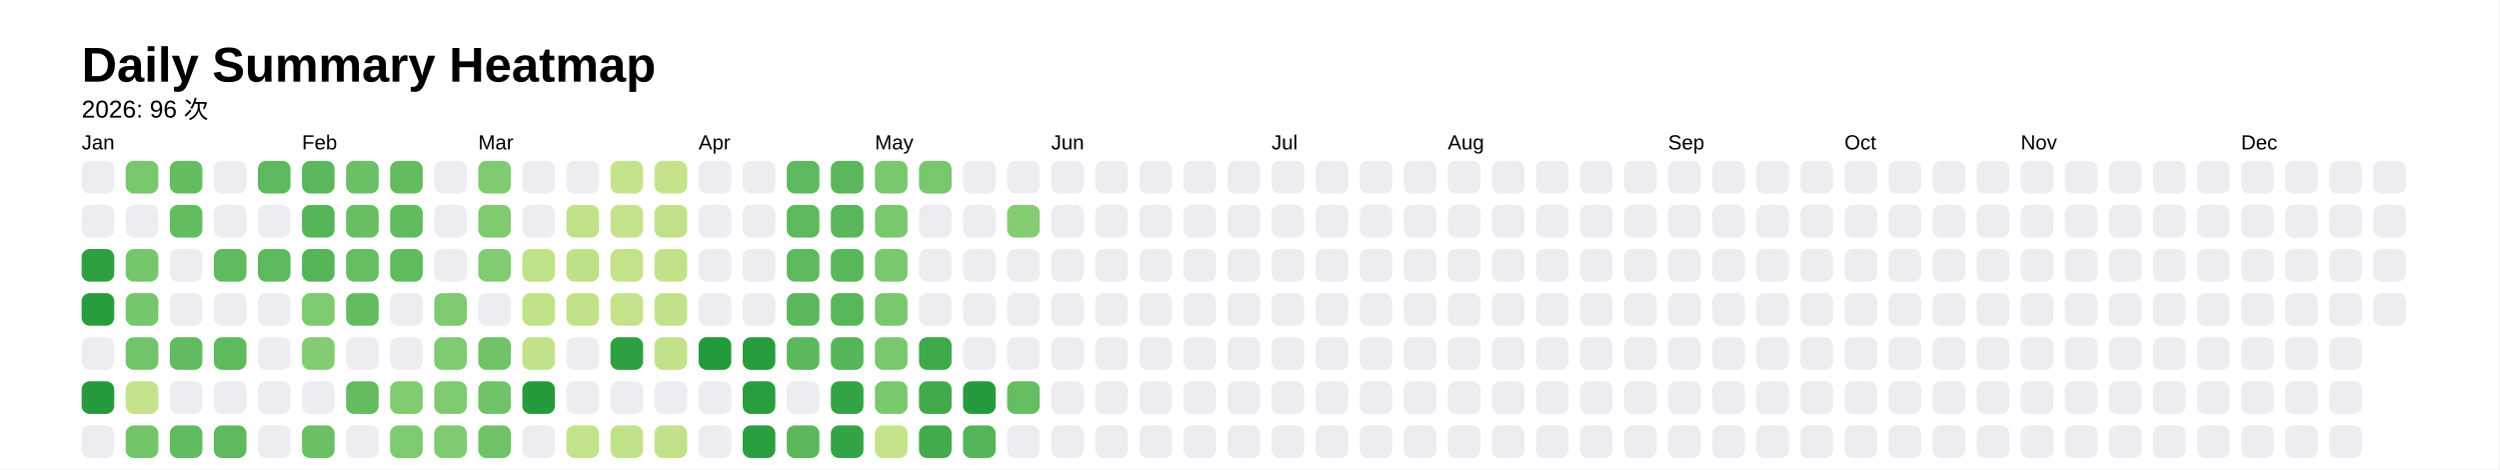
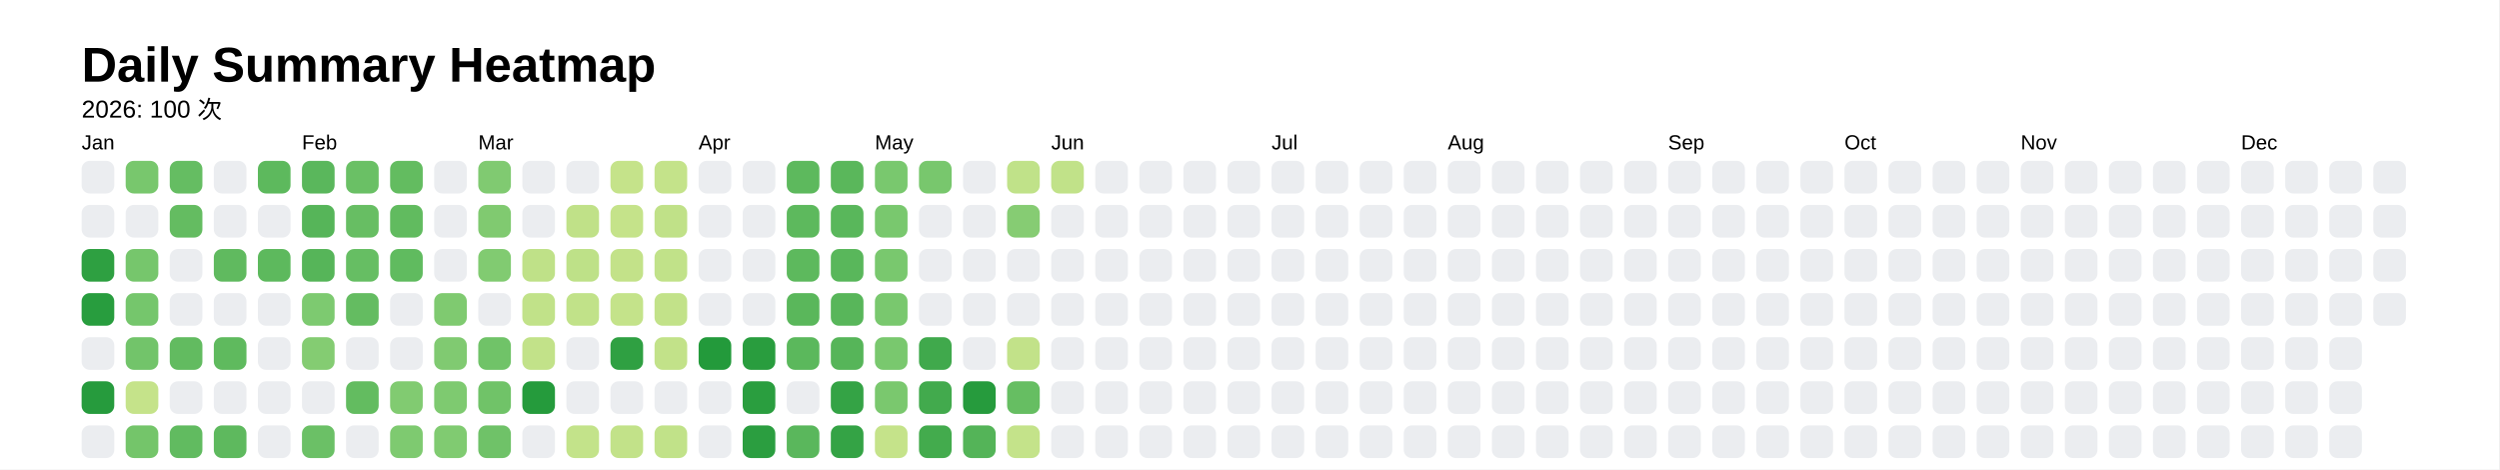
<svg xmlns="http://www.w3.org/2000/svg" style="background-color:white;" baseProfile="full" height="57.5mm" version="1.1" viewBox="0,0,306.2,57.5" width="306.2mm">
  <defs />
  <rect fill="#FFFFFF" height="57.5" width="306.2" x="0" y="0" />
  <text fill="#000000" style="font-size:6px; font-family:Arial; font-weight:bold;" x="10" y="10">Daily Summary Heatmap</text>
-   <text fill="#000000" style="font-size:3px; font-family:Arial;" x="10" y="14.4">2026: 96 次</text>
+   <text fill="#000000" style="font-size:3px; font-family:Arial;" x="10" y="14.4">2026: 100 次</text>
  <text fill="#000000" style="font-size:2.5px; font-family:Arial" x="10" y="18.3">Jan</text>
  <rect fill="#ebedf0" height="4" rx="1" ry="1" width="4" x="10" y="19.7" />
  <rect fill="#ebedf0" height="4" rx="1" ry="1" width="4" x="10" y="25.1" />
  <rect fill="#2ea041" height="4" rx="1" ry="1" width="4" x="10" y="30.5" />
  <rect fill="#289d3e" height="4" rx="1" ry="1" width="4" x="10" y="35.9" />
  <rect fill="#ebedf0" height="4" rx="1" ry="1" width="4" x="10" y="41.3" />
  <rect fill="#269b3d" height="4" rx="1" ry="1" width="4" x="10" y="46.7" />
  <rect fill="#ebedf0" height="4" rx="1" ry="1" width="4" x="10" y="52.1" />
  <rect fill="#78c76d" height="4" rx="1" ry="1" width="4" x="15.4" y="19.7" />
  <rect fill="#ebedf0" height="4" rx="1" ry="1" width="4" x="15.4" y="25.1" />
  <rect fill="#76c66c" height="4" rx="1" ry="1" width="4" x="15.4" y="30.5" />
  <rect fill="#75c66c" height="4" rx="1" ry="1" width="4" x="15.4" y="35.9" />
  <rect fill="#72c46a" height="4" rx="1" ry="1" width="4" x="15.4" y="41.3" />
  <rect fill="#c5e38a" height="4" rx="1" ry="1" width="4" x="15.4" y="46.7" />
  <rect fill="#74c56a" height="4" rx="1" ry="1" width="4" x="15.4" y="52.1" />
  <rect fill="#65bd62" height="4" rx="1" ry="1" width="4" x="20.8" y="19.7" />
  <rect fill="#64bc61" height="4" rx="1" ry="1" width="4" x="20.8" y="25.1" />
  <rect fill="#ebedf0" height="4" rx="1" ry="1" width="4" x="20.8" y="30.5" />
  <rect fill="#ebedf0" height="4" rx="1" ry="1" width="4" x="20.8" y="35.9" />
  <rect fill="#62bb60" height="4" rx="1" ry="1" width="4" x="20.8" y="41.3" />
  <rect fill="#ebedf0" height="4" rx="1" ry="1" width="4" x="20.8" y="46.7" />
  <rect fill="#61bb60" height="4" rx="1" ry="1" width="4" x="20.8" y="52.1" />
  <rect fill="#ebedf0" height="4" rx="1" ry="1" width="4" x="26.2" y="19.7" />
  <rect fill="#ebedf0" height="4" rx="1" ry="1" width="4" x="26.2" y="25.1" />
  <rect fill="#60ba5f" height="4" rx="1" ry="1" width="4" x="26.2" y="30.5" />
  <rect fill="#ebedf0" height="4" rx="1" ry="1" width="4" x="26.2" y="35.9" />
  <rect fill="#5fba5e" height="4" rx="1" ry="1" width="4" x="26.2" y="41.3" />
  <rect fill="#ebedf0" height="4" rx="1" ry="1" width="4" x="26.2" y="46.7" />
  <rect fill="#5eb95e" height="4" rx="1" ry="1" width="4" x="26.2" y="52.1" />
  <rect fill="#5db95d" height="4" rx="1" ry="1" width="4" x="31.6" y="19.7" />
  <rect fill="#ebedf0" height="4" rx="1" ry="1" width="4" x="31.6" y="25.1" />
  <rect fill="#5db95d" height="4" rx="1" ry="1" width="4" x="31.6" y="30.5" />
  <rect fill="#ebedf0" height="4" rx="1" ry="1" width="4" x="31.6" y="35.9" />
  <rect fill="#ebedf0" height="4" rx="1" ry="1" width="4" x="31.6" y="41.3" />
  <rect fill="#ebedf0" height="4" rx="1" ry="1" width="4" x="31.6" y="46.7" />
  <rect fill="#ebedf0" height="4" rx="1" ry="1" width="4" x="31.6" y="52.1" />
  <text fill="#000000" style="font-size:2.5px; font-family:Arial" x="37.0" y="18.3">Feb</text>
  <rect fill="#5ab75c" height="4" rx="1" ry="1" width="4" x="37.0" y="19.7" />
  <rect fill="#56b559" height="4" rx="1" ry="1" width="4" x="37.0" y="25.1" />
  <rect fill="#56b559" height="4" rx="1" ry="1" width="4" x="37.0" y="30.5" />
  <rect fill="#7dca70" height="4" rx="1" ry="1" width="4" x="37.0" y="35.9" />
  <rect fill="#84cc72" height="4" rx="1" ry="1" width="4" x="37.0" y="41.3" />
  <rect fill="#ebedf0" height="4" rx="1" ry="1" width="4" x="37.0" y="46.7" />
  <rect fill="#6bc066" height="4" rx="1" ry="1" width="4" x="37.0" y="52.1" />
  <rect fill="#6ac065" height="4" rx="1" ry="1" width="4" x="42.4" y="19.7" />
  <rect fill="#67be63" height="4" rx="1" ry="1" width="4" x="42.4" y="25.1" />
  <rect fill="#66be63" height="4" rx="1" ry="1" width="4" x="42.4" y="30.5" />
  <rect fill="#64bc61" height="4" rx="1" ry="1" width="4" x="42.4" y="35.9" />
  <rect fill="#ebedf0" height="4" rx="1" ry="1" width="4" x="42.4" y="41.3" />
  <rect fill="#63bc60" height="4" rx="1" ry="1" width="4" x="42.4" y="46.7" />
  <rect fill="#ebedf0" height="4" rx="1" ry="1" width="4" x="42.4" y="52.1" />
  <rect fill="#63bc60" height="4" rx="1" ry="1" width="4" x="47.8" y="19.7" />
  <rect fill="#61bb5f" height="4" rx="1" ry="1" width="4" x="47.8" y="25.1" />
  <rect fill="#60bb5f" height="4" rx="1" ry="1" width="4" x="47.8" y="30.5" />
  <rect fill="#ebedf0" height="4" rx="1" ry="1" width="4" x="47.8" y="35.9" />
  <rect fill="#ebedf0" height="4" rx="1" ry="1" width="4" x="47.8" y="41.3" />
  <rect fill="#81cb71" height="4" rx="1" ry="1" width="4" x="47.8" y="46.7" />
  <rect fill="#7eca70" height="4" rx="1" ry="1" width="4" x="47.8" y="52.1" />
  <rect fill="#ebedf0" height="4" rx="1" ry="1" width="4" x="53.2" y="19.7" />
  <rect fill="#ebedf0" height="4" rx="1" ry="1" width="4" x="53.2" y="25.1" />
  <rect fill="#ebedf0" height="4" rx="1" ry="1" width="4" x="53.2" y="30.5" />
  <rect fill="#7fca70" height="4" rx="1" ry="1" width="4" x="53.2" y="35.9" />
  <rect fill="#80ca71" height="4" rx="1" ry="1" width="4" x="53.2" y="41.3" />
  <rect fill="#7eca70" height="4" rx="1" ry="1" width="4" x="53.2" y="46.7" />
  <rect fill="#80cb71" height="4" rx="1" ry="1" width="4" x="53.2" y="52.1" />
  <text fill="#000000" style="font-size:2.5px; font-family:Arial" x="58.6" y="18.3">Mar</text>
  <rect fill="#80ca71" height="4" rx="1" ry="1" width="4" x="58.6" y="19.7" />
  <rect fill="#80ca70" height="4" rx="1" ry="1" width="4" x="58.6" y="25.1" />
  <rect fill="#81cb71" height="4" rx="1" ry="1" width="4" x="58.6" y="30.5" />
  <rect fill="#ebedf0" height="4" rx="1" ry="1" width="4" x="58.6" y="35.9" />
  <rect fill="#70c368" height="4" rx="1" ry="1" width="4" x="58.6" y="41.3" />
  <rect fill="#70c368" height="4" rx="1" ry="1" width="4" x="58.6" y="46.7" />
  <rect fill="#6fc268" height="4" rx="1" ry="1" width="4" x="58.6" y="52.1" />
  <rect fill="#ebedf0" height="4" rx="1" ry="1" width="4" x="64" y="19.7" />
  <rect fill="#ebedf0" height="4" rx="1" ry="1" width="4" x="64" y="25.1" />
  <rect fill="#bfe188" height="4" rx="1" ry="1" width="4" x="64" y="30.5" />
  <rect fill="#c1e289" height="4" rx="1" ry="1" width="4" x="64" y="35.9" />
  <rect fill="#c2e289" height="4" rx="1" ry="1" width="4" x="64" y="41.3" />
  <rect fill="#259b3c" height="4" rx="1" ry="1" width="4" x="64" y="46.7" />
  <rect fill="#ebedf0" height="4" rx="1" ry="1" width="4" x="64" y="52.1" />
  <rect fill="#ebedf0" height="4" rx="1" ry="1" width="4" x="69.4" y="19.7" />
  <rect fill="#c0e188" height="4" rx="1" ry="1" width="4" x="69.4" y="25.1" />
  <rect fill="#bee188" height="4" rx="1" ry="1" width="4" x="69.4" y="30.5" />
  <rect fill="#c1e289" height="4" rx="1" ry="1" width="4" x="69.4" y="35.9" />
  <rect fill="#ebedf0" height="4" rx="1" ry="1" width="4" x="69.4" y="41.3" />
  <rect fill="#ebedf0" height="4" rx="1" ry="1" width="4" x="69.4" y="46.7" />
  <rect fill="#c3e38a" height="4" rx="1" ry="1" width="4" x="69.4" y="52.1" />
  <rect fill="#c5e38a" height="4" rx="1" ry="1" width="4" x="74.8" y="19.7" />
  <rect fill="#c5e38a" height="4" rx="1" ry="1" width="4" x="74.8" y="25.1" />
  <rect fill="#c3e289" height="4" rx="1" ry="1" width="4" x="74.8" y="30.5" />
  <rect fill="#c4e38a" height="4" rx="1" ry="1" width="4" x="74.8" y="35.9" />
  <rect fill="#2fa042" height="4" rx="1" ry="1" width="4" x="74.8" y="41.3" />
  <rect fill="#ebedf0" height="4" rx="1" ry="1" width="4" x="74.8" y="46.7" />
  <rect fill="#c2e289" height="4" rx="1" ry="1" width="4" x="74.8" y="52.1" />
  <rect fill="#c4e38a" height="4" rx="1" ry="1" width="4" x="80.2" y="19.7" />
  <rect fill="#c0e188" height="4" rx="1" ry="1" width="4" x="80.2" y="25.1" />
  <rect fill="#c1e289" height="4" rx="1" ry="1" width="4" x="80.2" y="30.5" />
  <rect fill="#c2e289" height="4" rx="1" ry="1" width="4" x="80.2" y="35.9" />
  <rect fill="#c2e289" height="4" rx="1" ry="1" width="4" x="80.2" y="41.3" />
  <rect fill="#ebedf0" height="4" rx="1" ry="1" width="4" x="80.2" y="46.7" />
  <rect fill="#c1e289" height="4" rx="1" ry="1" width="4" x="80.2" y="52.1" />
  <text fill="#000000" style="font-size:2.5px; font-family:Arial" x="85.6" y="18.3">Apr</text>
  <rect fill="#ebedf0" height="4" rx="1" ry="1" width="4" x="85.6" y="19.7" />
  <rect fill="#ebedf0" height="4" rx="1" ry="1" width="4" x="85.6" y="25.1" />
  <rect fill="#ebedf0" height="4" rx="1" ry="1" width="4" x="85.6" y="30.5" />
  <rect fill="#ebedf0" height="4" rx="1" ry="1" width="4" x="85.6" y="35.9" />
  <rect fill="#239a3b" height="4" rx="1" ry="1" width="4" x="85.6" y="41.3" />
  <rect fill="#ebedf0" height="4" rx="1" ry="1" width="4" x="85.6" y="46.7" />
  <rect fill="#ebedf0" height="4" rx="1" ry="1" width="4" x="85.6" y="52.1" />
  <rect fill="#ebedf0" height="4" rx="1" ry="1" width="4" x="91" y="19.7" />
  <rect fill="#ebedf0" height="4" rx="1" ry="1" width="4" x="91" y="25.1" />
  <rect fill="#ebedf0" height="4" rx="1" ry="1" width="4" x="91" y="30.5" />
  <rect fill="#ebedf0" height="4" rx="1" ry="1" width="4" x="91" y="35.9" />
  <rect fill="#299d3e" height="4" rx="1" ry="1" width="4" x="91" y="41.3" />
  <rect fill="#2a9e3f" height="4" rx="1" ry="1" width="4" x="91" y="46.7" />
  <rect fill="#2b9e40" height="4" rx="1" ry="1" width="4" x="91" y="52.1" />
  <rect fill="#5db95d" height="4" rx="1" ry="1" width="4" x="96.4" y="19.7" />
  <rect fill="#5db95d" height="4" rx="1" ry="1" width="4" x="96.4" y="25.1" />
  <rect fill="#5db95d" height="4" rx="1" ry="1" width="4" x="96.4" y="30.5" />
  <rect fill="#5ab75b" height="4" rx="1" ry="1" width="4" x="96.4" y="35.9" />
  <rect fill="#5bb85c" height="4" rx="1" ry="1" width="4" x="96.4" y="41.3" />
  <rect fill="#ebedf0" height="4" rx="1" ry="1" width="4" x="96.4" y="46.7" />
  <rect fill="#5ab75c" height="4" rx="1" ry="1" width="4" x="96.4" y="52.1" />
  <rect fill="#5ab75b" height="4" rx="1" ry="1" width="4" x="101.8" y="19.7" />
  <rect fill="#59b75b" height="4" rx="1" ry="1" width="4" x="101.8" y="25.1" />
  <rect fill="#59b75b" height="4" rx="1" ry="1" width="4" x="101.8" y="30.5" />
  <rect fill="#58b65a" height="4" rx="1" ry="1" width="4" x="101.8" y="35.9" />
  <rect fill="#56b559" height="4" rx="1" ry="1" width="4" x="101.8" y="41.3" />
  <rect fill="#34a345" height="4" rx="1" ry="1" width="4" x="101.8" y="46.7" />
  <rect fill="#34a345" height="4" rx="1" ry="1" width="4" x="101.8" y="52.1" />
  <text fill="#000000" style="font-size:2.5px; font-family:Arial" x="107.2" y="18.3">May</text>
  <rect fill="#79c86e" height="4" rx="1" ry="1" width="4" x="107.2" y="19.7" />
  <rect fill="#79c86e" height="4" rx="1" ry="1" width="4" x="107.2" y="25.1" />
  <rect fill="#79c86e" height="4" rx="1" ry="1" width="4" x="107.2" y="30.5" />
  <rect fill="#79c86e" height="4" rx="1" ry="1" width="4" x="107.2" y="35.9" />
  <rect fill="#79c86e" height="4" rx="1" ry="1" width="4" x="107.2" y="41.3" />
  <rect fill="#7ac86e" height="4" rx="1" ry="1" width="4" x="107.2" y="46.7" />
  <rect fill="#c5e38a" height="4" rx="1" ry="1" width="4" x="107.2" y="52.1" />
  <rect fill="#78c76d" height="4" rx="1" ry="1" width="4" x="112.6" y="19.7" />
  <rect fill="#ebedf0" height="4" rx="1" ry="1" width="4" x="112.6" y="25.1" />
  <rect fill="#ebedf0" height="4" rx="1" ry="1" width="4" x="112.6" y="30.5" />
  <rect fill="#ebedf0" height="4" rx="1" ry="1" width="4" x="112.6" y="35.9" />
  <rect fill="#40a94c" height="4" rx="1" ry="1" width="4" x="112.6" y="41.3" />
  <rect fill="#42aa4d" height="4" rx="1" ry="1" width="4" x="112.6" y="46.7" />
  <rect fill="#43ab4d" height="4" rx="1" ry="1" width="4" x="112.6" y="52.1" />
  <rect fill="#ebedf0" height="4" rx="1" ry="1" width="4" x="118" y="19.7" />
  <rect fill="#ebedf0" height="4" rx="1" ry="1" width="4" x="118" y="25.1" />
  <rect fill="#ebedf0" height="4" rx="1" ry="1" width="4" x="118" y="30.5" />
  <rect fill="#ebedf0" height="4" rx="1" ry="1" width="4" x="118" y="35.9" />
  <rect fill="#ebedf0" height="4" rx="1" ry="1" width="4" x="118" y="41.3" />
  <rect fill="#269b3d" height="4" rx="1" ry="1" width="4" x="118" y="46.7" />
  <rect fill="#54b458" height="4" rx="1" ry="1" width="4" x="118" y="52.1" />
-   <rect fill="#ebedf0" height="4" rx="1" ry="1" width="4" x="123.4" y="19.7" />
+   <rect fill="#c0e289" height="4" rx="1" ry="1" width="4" x="123.4" y="19.7" />
  <rect fill="#86cc73" height="4" rx="1" ry="1" width="4" x="123.4" y="25.1" />
  <rect fill="#ebedf0" height="4" rx="1" ry="1" width="4" x="123.4" y="30.5" />
  <rect fill="#ebedf0" height="4" rx="1" ry="1" width="4" x="123.4" y="35.9" />
-   <rect fill="#ebedf0" height="4" rx="1" ry="1" width="4" x="123.4" y="41.3" />
+   <rect fill="#c2e289" height="4" rx="1" ry="1" width="4" x="123.4" y="41.3" />
  <rect fill="#66be62" height="4" rx="1" ry="1" width="4" x="123.4" y="46.7" />
-   <rect fill="#ebedf0" height="4" rx="1" ry="1" width="4" x="123.4" y="52.1" />
+   <rect fill="#c4e38a" height="4" rx="1" ry="1" width="4" x="123.4" y="52.1" />
  <text fill="#000000" style="font-size:2.5px; font-family:Arial" x="128.8" y="18.3">Jun</text>
-   <rect fill="#ebedf0" height="4" rx="1" ry="1" width="4" x="128.8" y="19.7" />
+   <rect fill="#c1e289" height="4" rx="1" ry="1" width="4" x="128.8" y="19.7" />
  <rect fill="#ebedf0" height="4" rx="1" ry="1" width="4" x="128.8" y="25.1" />
  <rect fill="#ebedf0" height="4" rx="1" ry="1" width="4" x="128.8" y="30.5" />
  <rect fill="#ebedf0" height="4" rx="1" ry="1" width="4" x="128.8" y="35.9" />
  <rect fill="#ebedf0" height="4" rx="1" ry="1" width="4" x="128.8" y="41.3" />
  <rect fill="#ebedf0" height="4" rx="1" ry="1" width="4" x="128.8" y="46.7" />
  <rect fill="#ebedf0" height="4" rx="1" ry="1" width="4" x="128.8" y="52.1" />
  <rect fill="#ebedf0" height="4" rx="1" ry="1" width="4" x="134.2" y="19.7" />
  <rect fill="#ebedf0" height="4" rx="1" ry="1" width="4" x="134.2" y="25.1" />
  <rect fill="#ebedf0" height="4" rx="1" ry="1" width="4" x="134.2" y="30.5" />
  <rect fill="#ebedf0" height="4" rx="1" ry="1" width="4" x="134.2" y="35.9" />
  <rect fill="#ebedf0" height="4" rx="1" ry="1" width="4" x="134.2" y="41.3" />
  <rect fill="#ebedf0" height="4" rx="1" ry="1" width="4" x="134.2" y="46.7" />
  <rect fill="#ebedf0" height="4" rx="1" ry="1" width="4" x="134.2" y="52.1" />
  <rect fill="#ebedf0" height="4" rx="1" ry="1" width="4" x="139.6" y="19.7" />
  <rect fill="#ebedf0" height="4" rx="1" ry="1" width="4" x="139.6" y="25.1" />
  <rect fill="#ebedf0" height="4" rx="1" ry="1" width="4" x="139.6" y="30.5" />
  <rect fill="#ebedf0" height="4" rx="1" ry="1" width="4" x="139.6" y="35.9" />
  <rect fill="#ebedf0" height="4" rx="1" ry="1" width="4" x="139.6" y="41.3" />
  <rect fill="#ebedf0" height="4" rx="1" ry="1" width="4" x="139.6" y="46.7" />
  <rect fill="#ebedf0" height="4" rx="1" ry="1" width="4" x="139.6" y="52.1" />
  <rect fill="#ebedf0" height="4" rx="1" ry="1" width="4" x="145" y="19.7" />
  <rect fill="#ebedf0" height="4" rx="1" ry="1" width="4" x="145" y="25.1" />
  <rect fill="#ebedf0" height="4" rx="1" ry="1" width="4" x="145" y="30.5" />
  <rect fill="#ebedf0" height="4" rx="1" ry="1" width="4" x="145" y="35.9" />
  <rect fill="#ebedf0" height="4" rx="1" ry="1" width="4" x="145" y="41.3" />
  <rect fill="#ebedf0" height="4" rx="1" ry="1" width="4" x="145" y="46.7" />
  <rect fill="#ebedf0" height="4" rx="1" ry="1" width="4" x="145" y="52.1" />
  <rect fill="#ebedf0" height="4" rx="1" ry="1" width="4" x="150.4" y="19.7" />
  <rect fill="#ebedf0" height="4" rx="1" ry="1" width="4" x="150.4" y="25.1" />
  <rect fill="#ebedf0" height="4" rx="1" ry="1" width="4" x="150.4" y="30.5" />
  <rect fill="#ebedf0" height="4" rx="1" ry="1" width="4" x="150.4" y="35.9" />
  <rect fill="#ebedf0" height="4" rx="1" ry="1" width="4" x="150.4" y="41.3" />
  <rect fill="#ebedf0" height="4" rx="1" ry="1" width="4" x="150.4" y="46.7" />
  <rect fill="#ebedf0" height="4" rx="1" ry="1" width="4" x="150.4" y="52.1" />
  <text fill="#000000" style="font-size:2.5px; font-family:Arial" x="155.8" y="18.3">Jul</text>
  <rect fill="#ebedf0" height="4" rx="1" ry="1" width="4" x="155.8" y="19.7" />
  <rect fill="#ebedf0" height="4" rx="1" ry="1" width="4" x="155.8" y="25.1" />
  <rect fill="#ebedf0" height="4" rx="1" ry="1" width="4" x="155.8" y="30.5" />
  <rect fill="#ebedf0" height="4" rx="1" ry="1" width="4" x="155.8" y="35.9" />
  <rect fill="#ebedf0" height="4" rx="1" ry="1" width="4" x="155.8" y="41.3" />
  <rect fill="#ebedf0" height="4" rx="1" ry="1" width="4" x="155.8" y="46.7" />
  <rect fill="#ebedf0" height="4" rx="1" ry="1" width="4" x="155.8" y="52.1" />
  <rect fill="#ebedf0" height="4" rx="1" ry="1" width="4" x="161.2" y="19.7" />
  <rect fill="#ebedf0" height="4" rx="1" ry="1" width="4" x="161.2" y="25.1" />
  <rect fill="#ebedf0" height="4" rx="1" ry="1" width="4" x="161.2" y="30.5" />
  <rect fill="#ebedf0" height="4" rx="1" ry="1" width="4" x="161.2" y="35.9" />
  <rect fill="#ebedf0" height="4" rx="1" ry="1" width="4" x="161.2" y="41.3" />
  <rect fill="#ebedf0" height="4" rx="1" ry="1" width="4" x="161.2" y="46.7" />
  <rect fill="#ebedf0" height="4" rx="1" ry="1" width="4" x="161.2" y="52.1" />
  <rect fill="#ebedf0" height="4" rx="1" ry="1" width="4" x="166.6" y="19.7" />
  <rect fill="#ebedf0" height="4" rx="1" ry="1" width="4" x="166.6" y="25.1" />
  <rect fill="#ebedf0" height="4" rx="1" ry="1" width="4" x="166.6" y="30.5" />
  <rect fill="#ebedf0" height="4" rx="1" ry="1" width="4" x="166.6" y="35.9" />
  <rect fill="#ebedf0" height="4" rx="1" ry="1" width="4" x="166.6" y="41.3" />
  <rect fill="#ebedf0" height="4" rx="1" ry="1" width="4" x="166.6" y="46.7" />
  <rect fill="#ebedf0" height="4" rx="1" ry="1" width="4" x="166.6" y="52.1" />
  <rect fill="#ebedf0" height="4" rx="1" ry="1" width="4" x="172" y="19.7" />
  <rect fill="#ebedf0" height="4" rx="1" ry="1" width="4" x="172" y="25.1" />
  <rect fill="#ebedf0" height="4" rx="1" ry="1" width="4" x="172" y="30.5" />
  <rect fill="#ebedf0" height="4" rx="1" ry="1" width="4" x="172" y="35.9" />
  <rect fill="#ebedf0" height="4" rx="1" ry="1" width="4" x="172" y="41.3" />
  <rect fill="#ebedf0" height="4" rx="1" ry="1" width="4" x="172" y="46.7" />
  <rect fill="#ebedf0" height="4" rx="1" ry="1" width="4" x="172" y="52.1" />
  <text fill="#000000" style="font-size:2.5px; font-family:Arial" x="177.4" y="18.3">Aug</text>
  <rect fill="#ebedf0" height="4" rx="1" ry="1" width="4" x="177.4" y="19.7" />
  <rect fill="#ebedf0" height="4" rx="1" ry="1" width="4" x="177.4" y="25.1" />
  <rect fill="#ebedf0" height="4" rx="1" ry="1" width="4" x="177.4" y="30.5" />
  <rect fill="#ebedf0" height="4" rx="1" ry="1" width="4" x="177.4" y="35.9" />
  <rect fill="#ebedf0" height="4" rx="1" ry="1" width="4" x="177.4" y="41.3" />
  <rect fill="#ebedf0" height="4" rx="1" ry="1" width="4" x="177.4" y="46.7" />
  <rect fill="#ebedf0" height="4" rx="1" ry="1" width="4" x="177.4" y="52.1" />
  <rect fill="#ebedf0" height="4" rx="1" ry="1" width="4" x="182.8" y="19.7" />
  <rect fill="#ebedf0" height="4" rx="1" ry="1" width="4" x="182.8" y="25.1" />
  <rect fill="#ebedf0" height="4" rx="1" ry="1" width="4" x="182.8" y="30.5" />
  <rect fill="#ebedf0" height="4" rx="1" ry="1" width="4" x="182.8" y="35.9" />
  <rect fill="#ebedf0" height="4" rx="1" ry="1" width="4" x="182.8" y="41.3" />
  <rect fill="#ebedf0" height="4" rx="1" ry="1" width="4" x="182.8" y="46.7" />
  <rect fill="#ebedf0" height="4" rx="1" ry="1" width="4" x="182.8" y="52.1" />
  <rect fill="#ebedf0" height="4" rx="1" ry="1" width="4" x="188.2" y="19.7" />
  <rect fill="#ebedf0" height="4" rx="1" ry="1" width="4" x="188.2" y="25.1" />
  <rect fill="#ebedf0" height="4" rx="1" ry="1" width="4" x="188.2" y="30.5" />
  <rect fill="#ebedf0" height="4" rx="1" ry="1" width="4" x="188.2" y="35.9" />
  <rect fill="#ebedf0" height="4" rx="1" ry="1" width="4" x="188.2" y="41.3" />
  <rect fill="#ebedf0" height="4" rx="1" ry="1" width="4" x="188.2" y="46.7" />
  <rect fill="#ebedf0" height="4" rx="1" ry="1" width="4" x="188.2" y="52.1" />
  <rect fill="#ebedf0" height="4" rx="1" ry="1" width="4" x="193.6" y="19.7" />
  <rect fill="#ebedf0" height="4" rx="1" ry="1" width="4" x="193.6" y="25.1" />
  <rect fill="#ebedf0" height="4" rx="1" ry="1" width="4" x="193.6" y="30.5" />
  <rect fill="#ebedf0" height="4" rx="1" ry="1" width="4" x="193.6" y="35.9" />
  <rect fill="#ebedf0" height="4" rx="1" ry="1" width="4" x="193.6" y="41.3" />
  <rect fill="#ebedf0" height="4" rx="1" ry="1" width="4" x="193.6" y="46.7" />
  <rect fill="#ebedf0" height="4" rx="1" ry="1" width="4" x="193.6" y="52.1" />
  <rect fill="#ebedf0" height="4" rx="1" ry="1" width="4" x="199" y="19.7" />
  <rect fill="#ebedf0" height="4" rx="1" ry="1" width="4" x="199" y="25.1" />
  <rect fill="#ebedf0" height="4" rx="1" ry="1" width="4" x="199" y="30.5" />
  <rect fill="#ebedf0" height="4" rx="1" ry="1" width="4" x="199" y="35.9" />
  <rect fill="#ebedf0" height="4" rx="1" ry="1" width="4" x="199" y="41.3" />
  <rect fill="#ebedf0" height="4" rx="1" ry="1" width="4" x="199" y="46.7" />
  <rect fill="#ebedf0" height="4" rx="1" ry="1" width="4" x="199" y="52.1" />
  <text fill="#000000" style="font-size:2.5px; font-family:Arial" x="204.4" y="18.3">Sep</text>
  <rect fill="#ebedf0" height="4" rx="1" ry="1" width="4" x="204.4" y="19.7" />
  <rect fill="#ebedf0" height="4" rx="1" ry="1" width="4" x="204.4" y="25.1" />
  <rect fill="#ebedf0" height="4" rx="1" ry="1" width="4" x="204.4" y="30.5" />
  <rect fill="#ebedf0" height="4" rx="1" ry="1" width="4" x="204.4" y="35.9" />
  <rect fill="#ebedf0" height="4" rx="1" ry="1" width="4" x="204.4" y="41.3" />
  <rect fill="#ebedf0" height="4" rx="1" ry="1" width="4" x="204.4" y="46.7" />
  <rect fill="#ebedf0" height="4" rx="1" ry="1" width="4" x="204.4" y="52.1" />
  <rect fill="#ebedf0" height="4" rx="1" ry="1" width="4" x="209.8" y="19.7" />
  <rect fill="#ebedf0" height="4" rx="1" ry="1" width="4" x="209.8" y="25.1" />
  <rect fill="#ebedf0" height="4" rx="1" ry="1" width="4" x="209.8" y="30.5" />
  <rect fill="#ebedf0" height="4" rx="1" ry="1" width="4" x="209.8" y="35.9" />
  <rect fill="#ebedf0" height="4" rx="1" ry="1" width="4" x="209.8" y="41.3" />
  <rect fill="#ebedf0" height="4" rx="1" ry="1" width="4" x="209.8" y="46.7" />
  <rect fill="#ebedf0" height="4" rx="1" ry="1" width="4" x="209.8" y="52.1" />
  <rect fill="#ebedf0" height="4" rx="1" ry="1" width="4" x="215.2" y="19.7" />
  <rect fill="#ebedf0" height="4" rx="1" ry="1" width="4" x="215.2" y="25.1" />
  <rect fill="#ebedf0" height="4" rx="1" ry="1" width="4" x="215.2" y="30.5" />
  <rect fill="#ebedf0" height="4" rx="1" ry="1" width="4" x="215.2" y="35.9" />
  <rect fill="#ebedf0" height="4" rx="1" ry="1" width="4" x="215.2" y="41.3" />
  <rect fill="#ebedf0" height="4" rx="1" ry="1" width="4" x="215.2" y="46.7" />
  <rect fill="#ebedf0" height="4" rx="1" ry="1" width="4" x="215.2" y="52.1" />
  <rect fill="#ebedf0" height="4" rx="1" ry="1" width="4" x="220.6" y="19.7" />
  <rect fill="#ebedf0" height="4" rx="1" ry="1" width="4" x="220.6" y="25.1" />
  <rect fill="#ebedf0" height="4" rx="1" ry="1" width="4" x="220.6" y="30.5" />
  <rect fill="#ebedf0" height="4" rx="1" ry="1" width="4" x="220.6" y="35.9" />
  <rect fill="#ebedf0" height="4" rx="1" ry="1" width="4" x="220.6" y="41.3" />
  <rect fill="#ebedf0" height="4" rx="1" ry="1" width="4" x="220.6" y="46.7" />
  <rect fill="#ebedf0" height="4" rx="1" ry="1" width="4" x="220.6" y="52.1" />
  <text fill="#000000" style="font-size:2.5px; font-family:Arial" x="226" y="18.3">Oct</text>
  <rect fill="#ebedf0" height="4" rx="1" ry="1" width="4" x="226" y="19.7" />
  <rect fill="#ebedf0" height="4" rx="1" ry="1" width="4" x="226" y="25.1" />
  <rect fill="#ebedf0" height="4" rx="1" ry="1" width="4" x="226" y="30.5" />
  <rect fill="#ebedf0" height="4" rx="1" ry="1" width="4" x="226" y="35.9" />
  <rect fill="#ebedf0" height="4" rx="1" ry="1" width="4" x="226" y="41.3" />
  <rect fill="#ebedf0" height="4" rx="1" ry="1" width="4" x="226" y="46.7" />
  <rect fill="#ebedf0" height="4" rx="1" ry="1" width="4" x="226" y="52.1" />
  <rect fill="#ebedf0" height="4" rx="1" ry="1" width="4" x="231.4" y="19.7" />
  <rect fill="#ebedf0" height="4" rx="1" ry="1" width="4" x="231.4" y="25.1" />
  <rect fill="#ebedf0" height="4" rx="1" ry="1" width="4" x="231.4" y="30.5" />
  <rect fill="#ebedf0" height="4" rx="1" ry="1" width="4" x="231.4" y="35.9" />
  <rect fill="#ebedf0" height="4" rx="1" ry="1" width="4" x="231.4" y="41.3" />
  <rect fill="#ebedf0" height="4" rx="1" ry="1" width="4" x="231.4" y="46.7" />
  <rect fill="#ebedf0" height="4" rx="1" ry="1" width="4" x="231.4" y="52.1" />
  <rect fill="#ebedf0" height="4" rx="1" ry="1" width="4" x="236.8" y="19.7" />
  <rect fill="#ebedf0" height="4" rx="1" ry="1" width="4" x="236.8" y="25.1" />
  <rect fill="#ebedf0" height="4" rx="1" ry="1" width="4" x="236.8" y="30.5" />
  <rect fill="#ebedf0" height="4" rx="1" ry="1" width="4" x="236.8" y="35.9" />
  <rect fill="#ebedf0" height="4" rx="1" ry="1" width="4" x="236.8" y="41.3" />
  <rect fill="#ebedf0" height="4" rx="1" ry="1" width="4" x="236.8" y="46.7" />
  <rect fill="#ebedf0" height="4" rx="1" ry="1" width="4" x="236.8" y="52.1" />
  <rect fill="#ebedf0" height="4" rx="1" ry="1" width="4" x="242.2" y="19.7" />
  <rect fill="#ebedf0" height="4" rx="1" ry="1" width="4" x="242.2" y="25.1" />
  <rect fill="#ebedf0" height="4" rx="1" ry="1" width="4" x="242.2" y="30.5" />
  <rect fill="#ebedf0" height="4" rx="1" ry="1" width="4" x="242.2" y="35.9" />
  <rect fill="#ebedf0" height="4" rx="1" ry="1" width="4" x="242.2" y="41.3" />
  <rect fill="#ebedf0" height="4" rx="1" ry="1" width="4" x="242.2" y="46.7" />
  <rect fill="#ebedf0" height="4" rx="1" ry="1" width="4" x="242.2" y="52.1" />
  <text fill="#000000" style="font-size:2.5px; font-family:Arial" x="247.6" y="18.3">Nov</text>
  <rect fill="#ebedf0" height="4" rx="1" ry="1" width="4" x="247.6" y="19.7" />
  <rect fill="#ebedf0" height="4" rx="1" ry="1" width="4" x="247.6" y="25.1" />
  <rect fill="#ebedf0" height="4" rx="1" ry="1" width="4" x="247.6" y="30.5" />
  <rect fill="#ebedf0" height="4" rx="1" ry="1" width="4" x="247.6" y="35.9" />
  <rect fill="#ebedf0" height="4" rx="1" ry="1" width="4" x="247.6" y="41.3" />
  <rect fill="#ebedf0" height="4" rx="1" ry="1" width="4" x="247.6" y="46.7" />
  <rect fill="#ebedf0" height="4" rx="1" ry="1" width="4" x="247.6" y="52.1" />
  <rect fill="#ebedf0" height="4" rx="1" ry="1" width="4" x="253" y="19.7" />
  <rect fill="#ebedf0" height="4" rx="1" ry="1" width="4" x="253" y="25.1" />
  <rect fill="#ebedf0" height="4" rx="1" ry="1" width="4" x="253" y="30.5" />
  <rect fill="#ebedf0" height="4" rx="1" ry="1" width="4" x="253" y="35.9" />
  <rect fill="#ebedf0" height="4" rx="1" ry="1" width="4" x="253" y="41.3" />
  <rect fill="#ebedf0" height="4" rx="1" ry="1" width="4" x="253" y="46.7" />
  <rect fill="#ebedf0" height="4" rx="1" ry="1" width="4" x="253" y="52.1" />
  <rect fill="#ebedf0" height="4" rx="1" ry="1" width="4" x="258.4" y="19.7" />
  <rect fill="#ebedf0" height="4" rx="1" ry="1" width="4" x="258.4" y="25.1" />
  <rect fill="#ebedf0" height="4" rx="1" ry="1" width="4" x="258.4" y="30.5" />
  <rect fill="#ebedf0" height="4" rx="1" ry="1" width="4" x="258.4" y="35.9" />
  <rect fill="#ebedf0" height="4" rx="1" ry="1" width="4" x="258.4" y="41.3" />
  <rect fill="#ebedf0" height="4" rx="1" ry="1" width="4" x="258.4" y="46.7" />
  <rect fill="#ebedf0" height="4" rx="1" ry="1" width="4" x="258.4" y="52.1" />
  <rect fill="#ebedf0" height="4" rx="1" ry="1" width="4" x="263.8" y="19.7" />
  <rect fill="#ebedf0" height="4" rx="1" ry="1" width="4" x="263.8" y="25.1" />
  <rect fill="#ebedf0" height="4" rx="1" ry="1" width="4" x="263.8" y="30.5" />
  <rect fill="#ebedf0" height="4" rx="1" ry="1" width="4" x="263.8" y="35.9" />
  <rect fill="#ebedf0" height="4" rx="1" ry="1" width="4" x="263.8" y="41.3" />
  <rect fill="#ebedf0" height="4" rx="1" ry="1" width="4" x="263.8" y="46.7" />
  <rect fill="#ebedf0" height="4" rx="1" ry="1" width="4" x="263.8" y="52.1" />
  <rect fill="#ebedf0" height="4" rx="1" ry="1" width="4" x="269.2" y="19.7" />
  <rect fill="#ebedf0" height="4" rx="1" ry="1" width="4" x="269.2" y="25.1" />
  <rect fill="#ebedf0" height="4" rx="1" ry="1" width="4" x="269.2" y="30.5" />
  <rect fill="#ebedf0" height="4" rx="1" ry="1" width="4" x="269.2" y="35.9" />
  <rect fill="#ebedf0" height="4" rx="1" ry="1" width="4" x="269.2" y="41.3" />
  <rect fill="#ebedf0" height="4" rx="1" ry="1" width="4" x="269.2" y="46.7" />
  <rect fill="#ebedf0" height="4" rx="1" ry="1" width="4" x="269.2" y="52.1" />
  <text fill="#000000" style="font-size:2.5px; font-family:Arial" x="274.6" y="18.3">Dec</text>
  <rect fill="#ebedf0" height="4" rx="1" ry="1" width="4" x="274.6" y="19.7" />
  <rect fill="#ebedf0" height="4" rx="1" ry="1" width="4" x="274.6" y="25.1" />
  <rect fill="#ebedf0" height="4" rx="1" ry="1" width="4" x="274.6" y="30.5" />
  <rect fill="#ebedf0" height="4" rx="1" ry="1" width="4" x="274.6" y="35.9" />
  <rect fill="#ebedf0" height="4" rx="1" ry="1" width="4" x="274.6" y="41.3" />
  <rect fill="#ebedf0" height="4" rx="1" ry="1" width="4" x="274.6" y="46.7" />
  <rect fill="#ebedf0" height="4" rx="1" ry="1" width="4" x="274.6" y="52.1" />
  <rect fill="#ebedf0" height="4" rx="1" ry="1" width="4" x="280" y="19.7" />
  <rect fill="#ebedf0" height="4" rx="1" ry="1" width="4" x="280" y="25.1" />
  <rect fill="#ebedf0" height="4" rx="1" ry="1" width="4" x="280" y="30.5" />
  <rect fill="#ebedf0" height="4" rx="1" ry="1" width="4" x="280" y="35.9" />
  <rect fill="#ebedf0" height="4" rx="1" ry="1" width="4" x="280" y="41.3" />
  <rect fill="#ebedf0" height="4" rx="1" ry="1" width="4" x="280" y="46.7" />
  <rect fill="#ebedf0" height="4" rx="1" ry="1" width="4" x="280" y="52.1" />
  <rect fill="#ebedf0" height="4" rx="1" ry="1" width="4" x="285.4" y="19.7" />
  <rect fill="#ebedf0" height="4" rx="1" ry="1" width="4" x="285.4" y="25.1" />
  <rect fill="#ebedf0" height="4" rx="1" ry="1" width="4" x="285.4" y="30.5" />
  <rect fill="#ebedf0" height="4" rx="1" ry="1" width="4" x="285.4" y="35.9" />
  <rect fill="#ebedf0" height="4" rx="1" ry="1" width="4" x="285.4" y="41.3" />
  <rect fill="#ebedf0" height="4" rx="1" ry="1" width="4" x="285.4" y="46.7" />
  <rect fill="#ebedf0" height="4" rx="1" ry="1" width="4" x="285.4" y="52.1" />
  <rect fill="#ebedf0" height="4" rx="1" ry="1" width="4" x="290.8" y="19.7" />
  <rect fill="#ebedf0" height="4" rx="1" ry="1" width="4" x="290.8" y="25.1" />
  <rect fill="#ebedf0" height="4" rx="1" ry="1" width="4" x="290.8" y="30.5" />
  <rect fill="#ebedf0" height="4" rx="1" ry="1" width="4" x="290.8" y="35.9" />
</svg>
